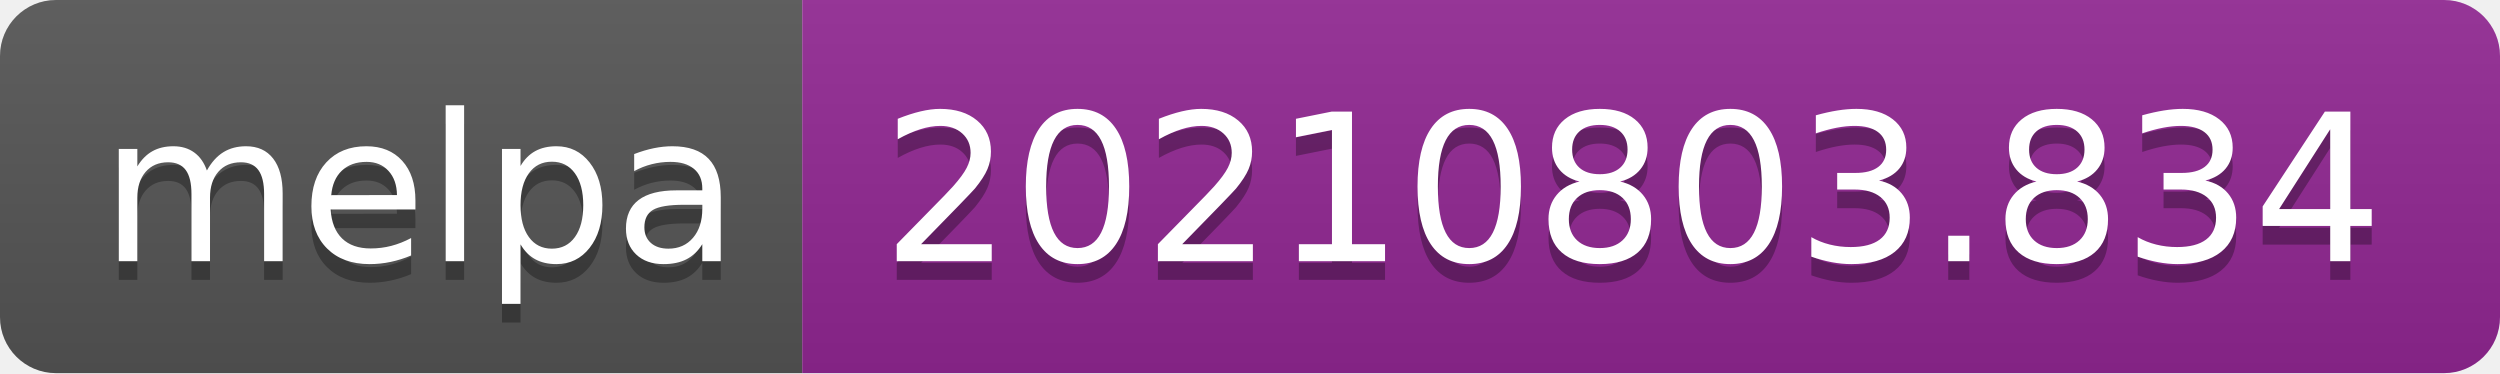
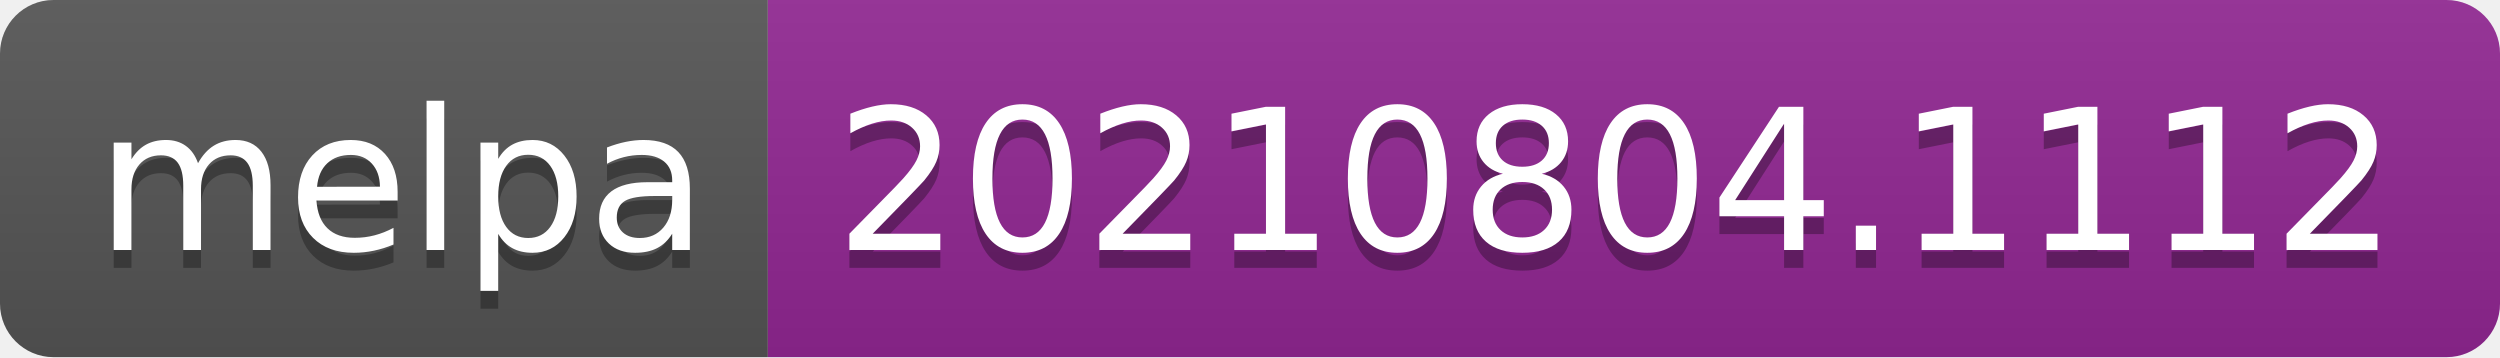
- <svg xmlns="http://www.w3.org/2000/svg" width="134" height="20" role="img" aria-label="melpa: 20210803.834">
+ <svg xmlns="http://www.w3.org/2000/svg" width="140" height="20" role="img" aria-label="melpa: 20210804.1112">
  <linearGradient id="s" x2="0" y2="100%">
    <stop offset="0" stop-color="#bbb" stop-opacity=".1" />
    <stop offset="1" stop-opacity=".1" />
  </linearGradient>
  <clipPath id="r">
-     <rect width="134" height="20" rx="3" fill="#fff" />
+     <rect width="140" height="20" rx="3" fill="#fff" />
  </clipPath>
  <g clip-path="url(#r)">
    <rect width="43" height="20" fill="#555" />
-     <rect x="43" width="91" height="20" fill="#922793" />
-     <rect width="134" height="20" fill="url(#s)" />
+     <rect x="43" width="97" height="20" fill="#922793" />
+     <rect width="140" height="20" fill="url(#s)" />
  </g>
  <g fill="#fff" text-anchor="middle" font-family="Verdana,Geneva,DejaVu Sans,sans-serif" text-rendering="geometricPrecision" font-size="110">
    <text aria-hidden="true" x="225" y="150" fill="#010101" fill-opacity=".3" transform="scale(.1)" textLength="330">melpa</text>
    <text x="225" y="140" transform="scale(.1)" fill="#fff" textLength="330">melpa</text>
-     <text aria-hidden="true" x="875" y="150" fill="#010101" fill-opacity=".3" transform="scale(.1)" textLength="810">20210803.834</text>
-     <text x="875" y="140" transform="scale(.1)" fill="#fff" textLength="810">20210803.834</text>
+     <text aria-hidden="true" x="905" y="150" fill="#010101" fill-opacity=".3" transform="scale(.1)" textLength="870">20210804.1112</text>
+     <text x="905" y="140" transform="scale(.1)" fill="#fff" textLength="870">20210804.1112</text>
  </g>
</svg>
